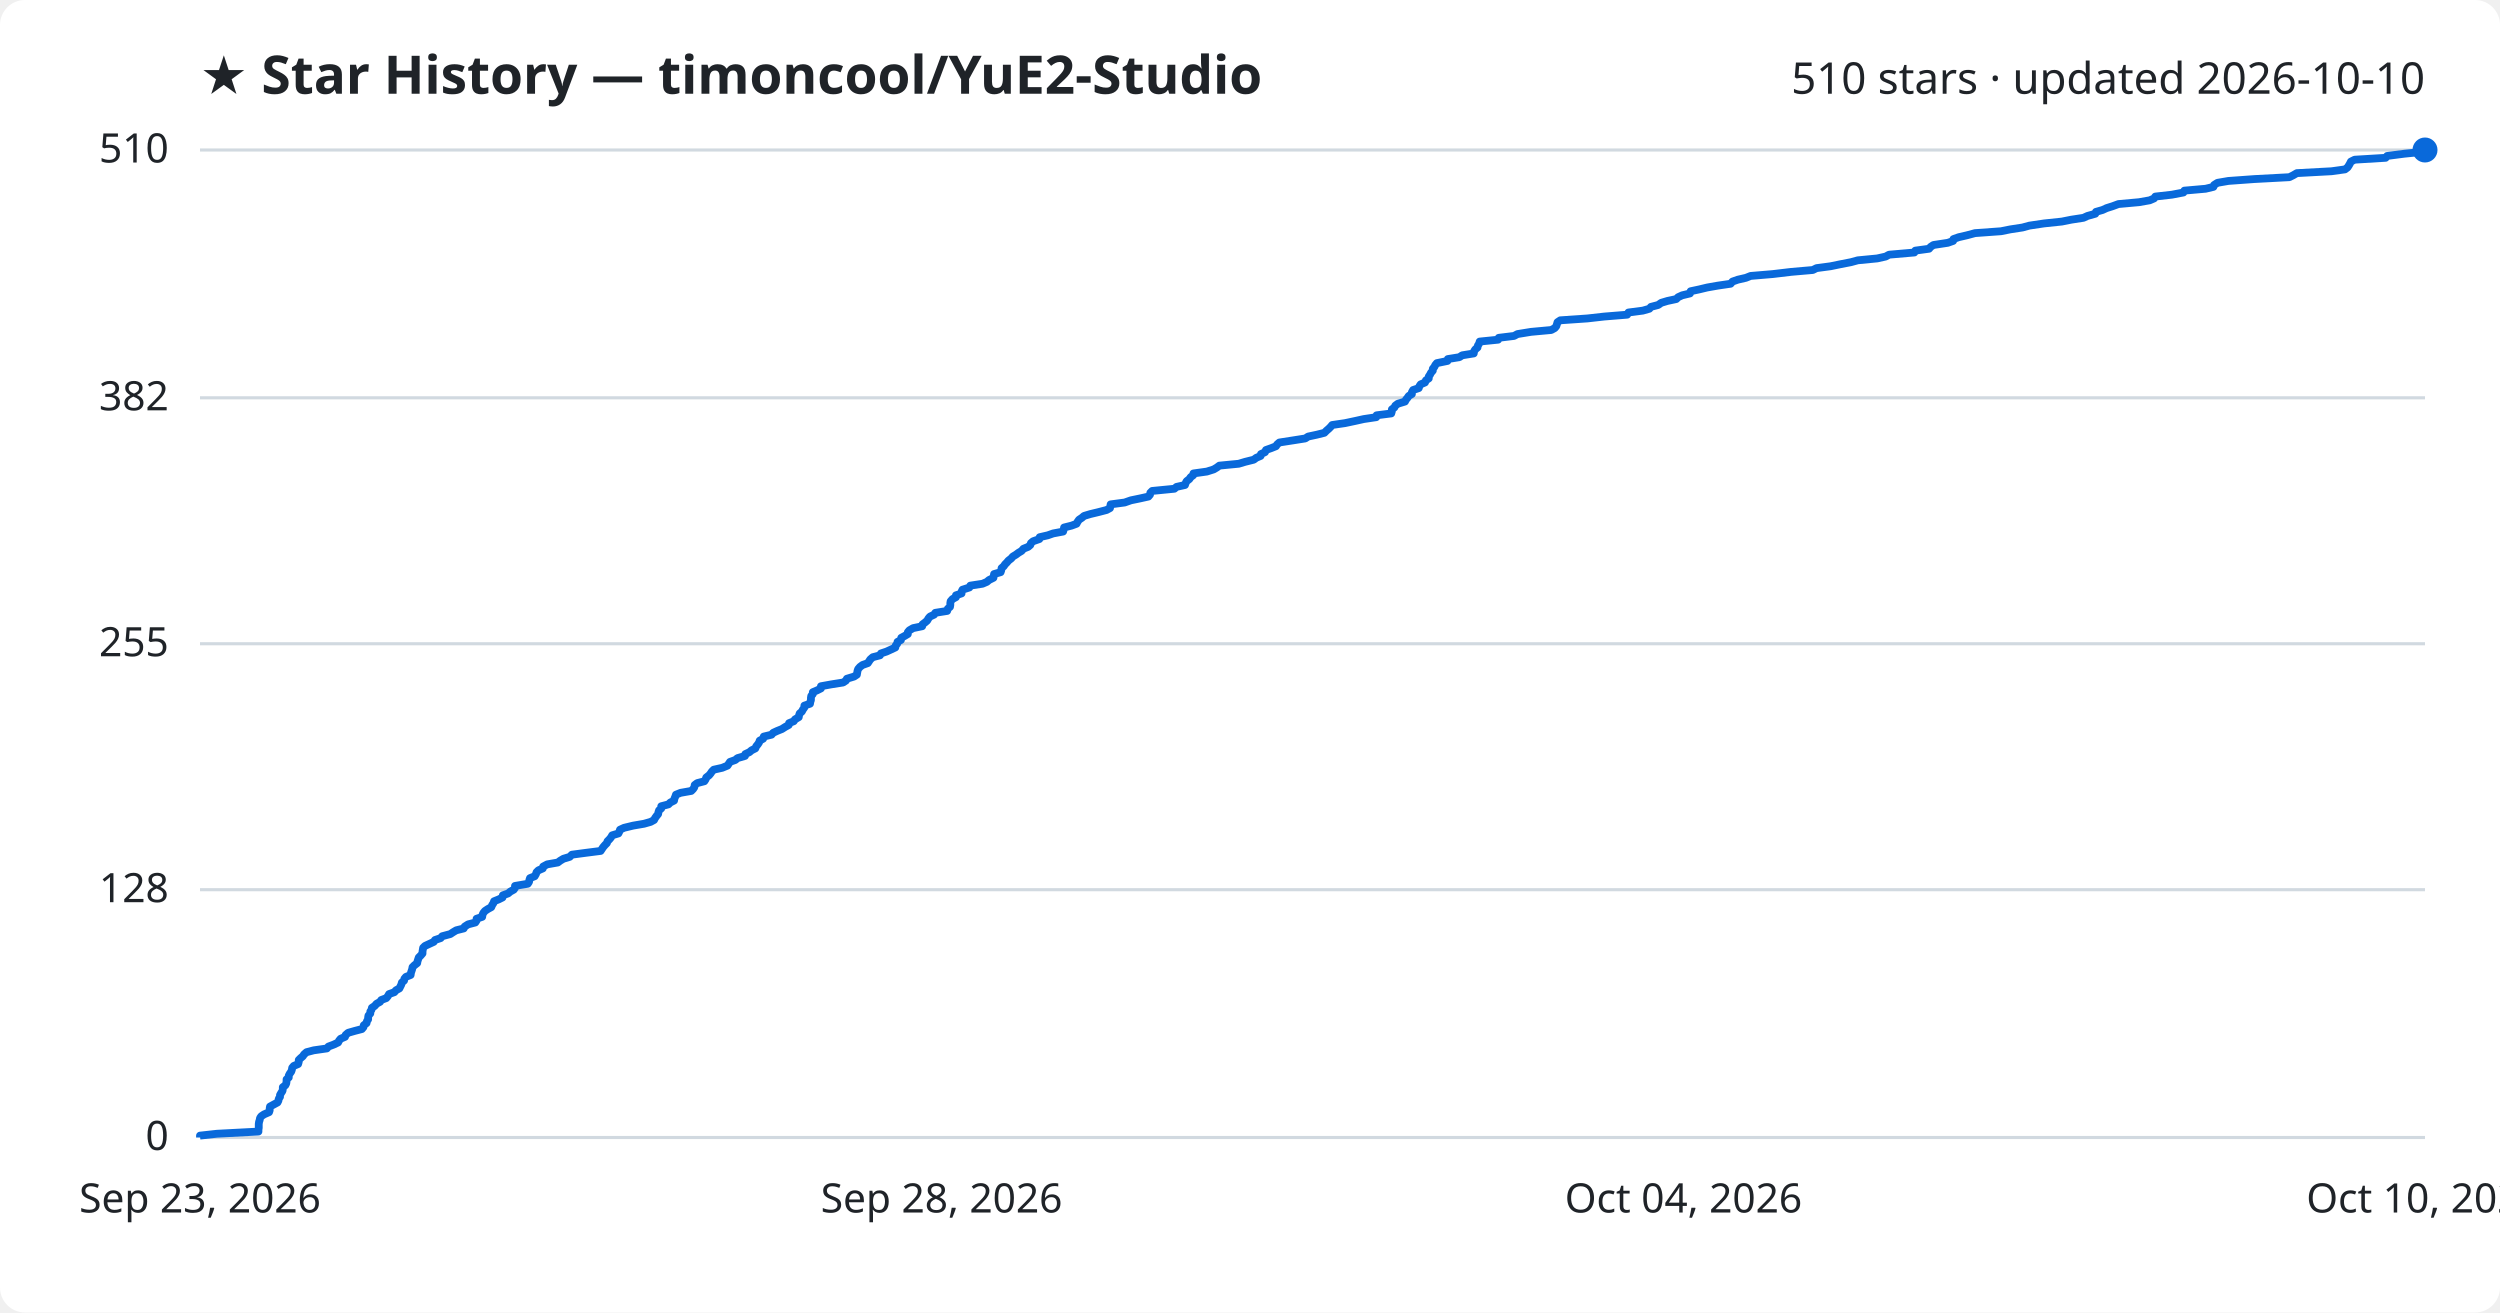
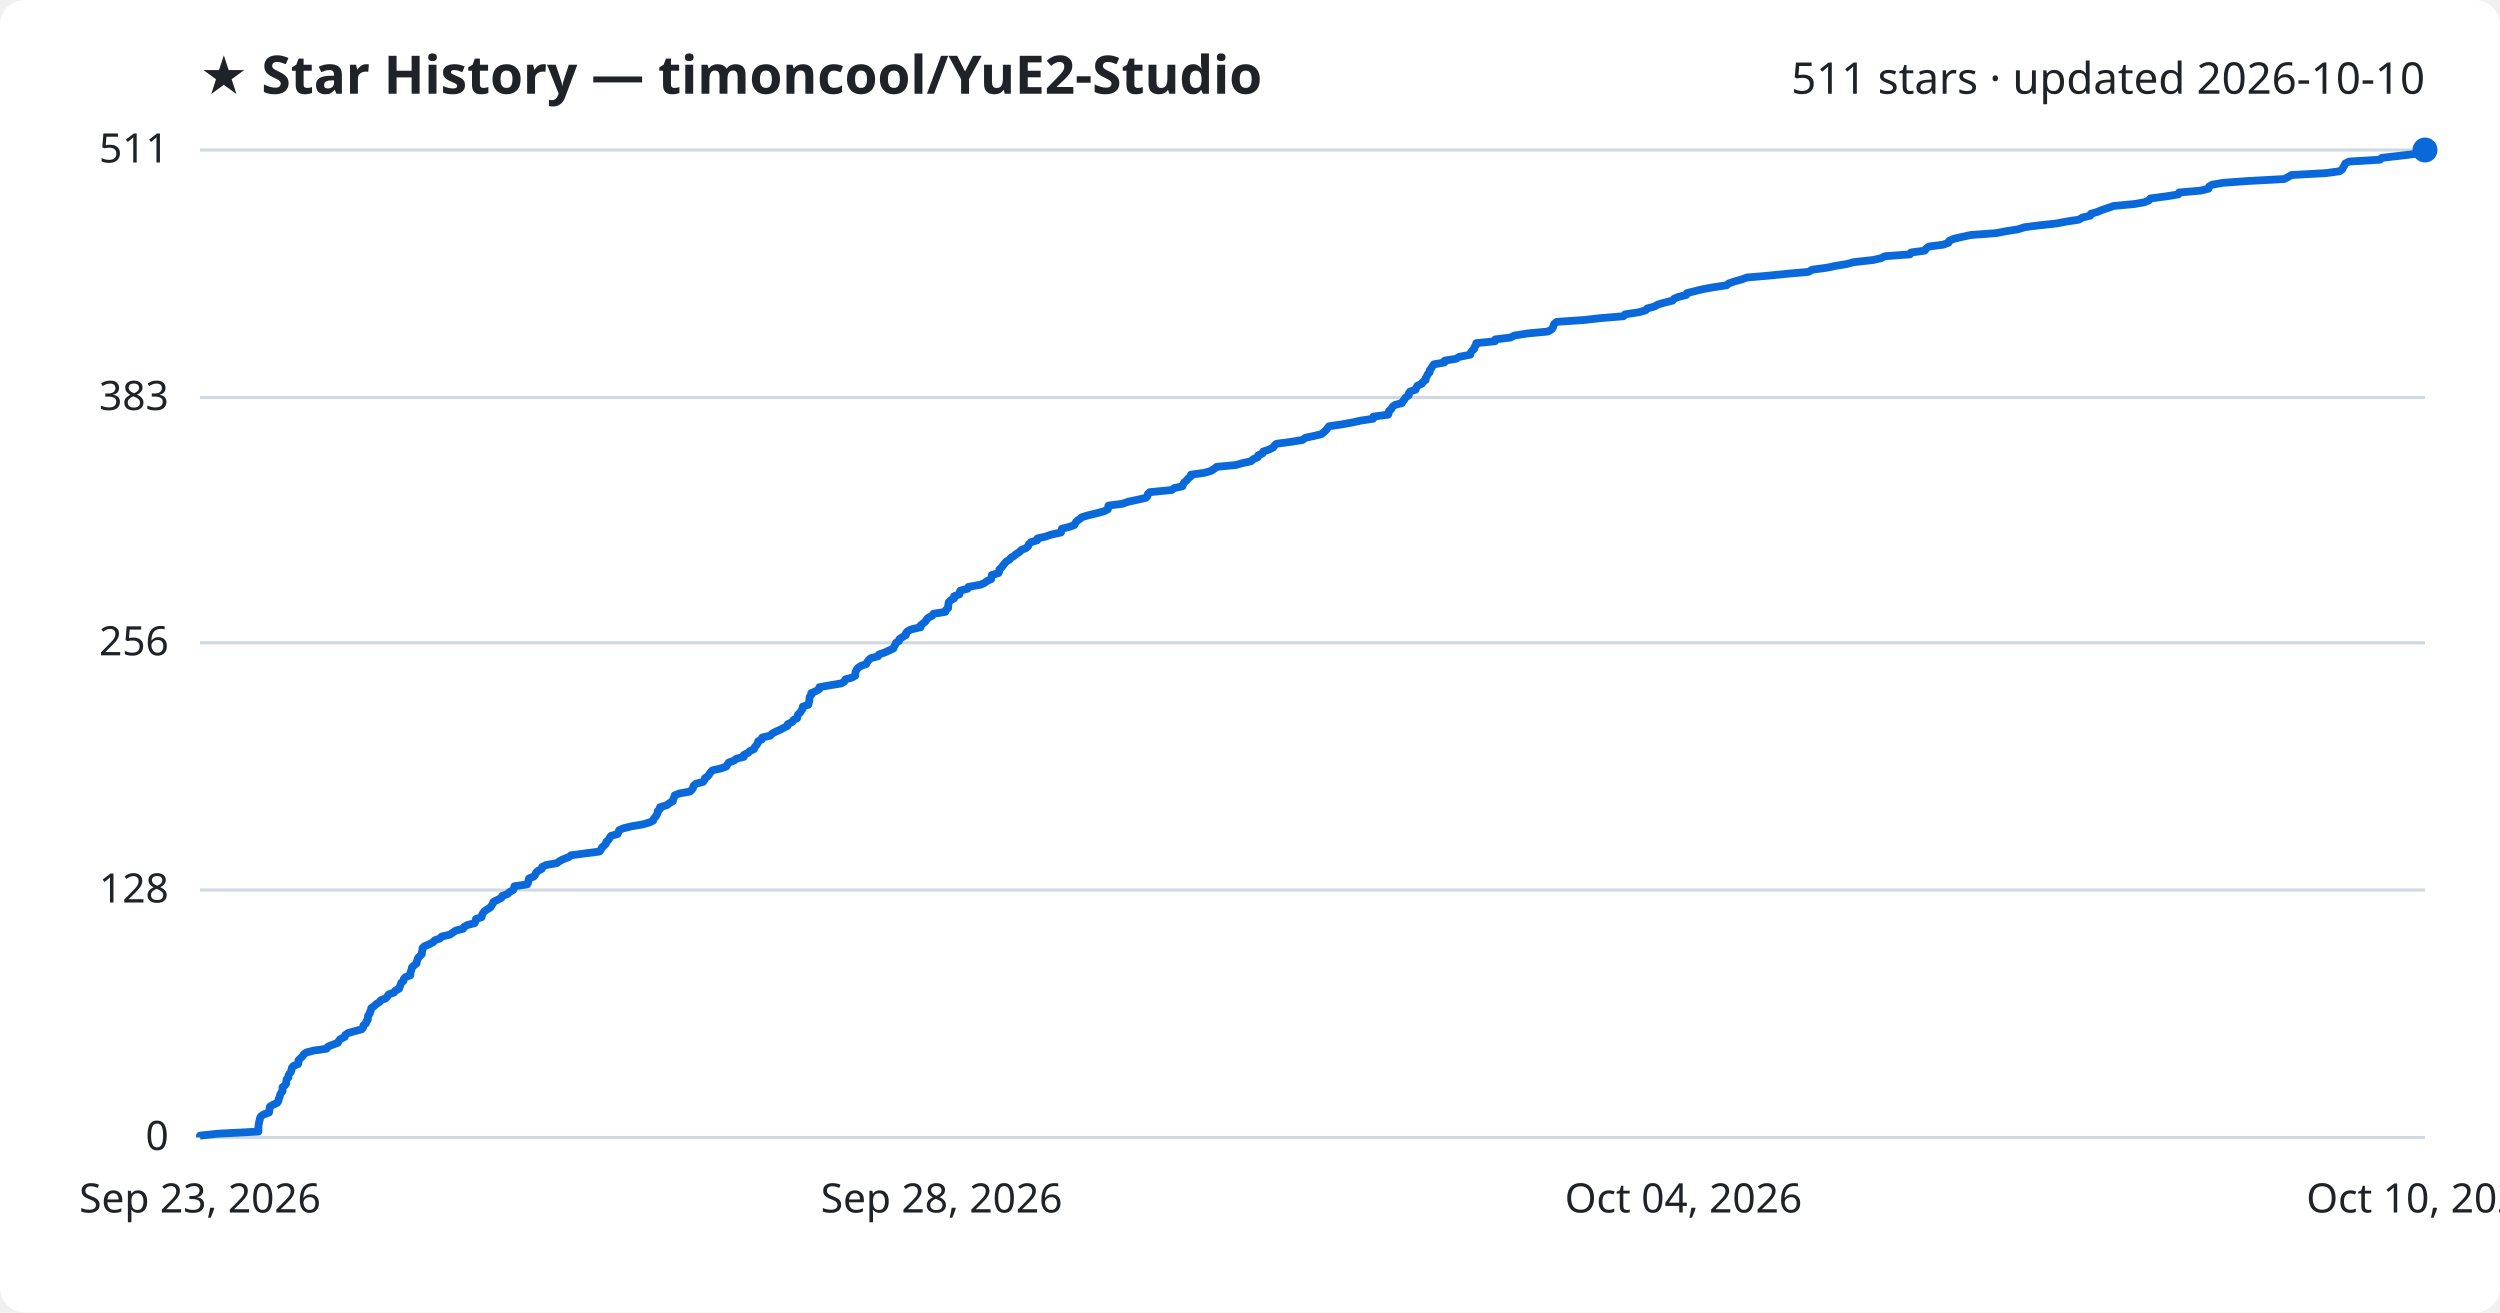
<svg xmlns="http://www.w3.org/2000/svg" viewBox="0 0 800 420" font-family="Segoe UI, sans-serif">
  <rect width="800" height="420" fill="#ffffff" rx="8" />
  <text x="64" y="30" fill="#1f2328" font-size="17" font-weight="700">★ Star History — timoncool/YuE2-Studio</text>
-   <text x="776" y="30" fill="#1f2328" font-size="14" text-anchor="end">510 stars · updated 2026-10-10</text>
+   <text x="776" y="30" fill="#1f2328" font-size="14" text-anchor="end">511 stars · updated 2026-10-10</text>
  <line x1="64" y1="364.0" x2="776" y2="364.0" stroke="#d1d9e0" stroke-width="1" />
  <text x="54" y="368.0" fill="#1f2328" font-size="13" text-anchor="end">0</text>
-   <line x1="64" y1="284.7" x2="776" y2="284.7" stroke="#d1d9e0" stroke-width="1" />
-   <text x="54" y="288.7" fill="#1f2328" font-size="13" text-anchor="end">128</text>
-   <line x1="64" y1="206.0" x2="776" y2="206.0" stroke="#d1d9e0" stroke-width="1" />
-   <text x="54" y="210.0" fill="#1f2328" font-size="13" text-anchor="end">255</text>
-   <line x1="64" y1="127.3" x2="776" y2="127.3" stroke="#d1d9e0" stroke-width="1" />
-   <text x="54" y="131.3" fill="#1f2328" font-size="13" text-anchor="end">382</text>
+   <line x1="64" y1="284.8" x2="776" y2="284.8" stroke="#d1d9e0" stroke-width="1" />
+   <text x="54" y="288.8" fill="#1f2328" font-size="13" text-anchor="end">128</text>
+   <line x1="64" y1="205.7" x2="776" y2="205.7" stroke="#d1d9e0" stroke-width="1" />
+   <text x="54" y="209.7" fill="#1f2328" font-size="13" text-anchor="end">256</text>
+   <line x1="64" y1="127.2" x2="776" y2="127.2" stroke="#d1d9e0" stroke-width="1" />
+   <text x="54" y="131.2" fill="#1f2328" font-size="13" text-anchor="end">383</text>
  <line x1="64" y1="48.0" x2="776" y2="48.0" stroke="#d1d9e0" stroke-width="1" />
-   <text x="54" y="52.0" fill="#1f2328" font-size="13" text-anchor="end">510</text>
-   <path d="M64.0,364.0 L64.0,363.4 L69.4,362.8 L82.7,362.1 L82.7,361.5 L82.8,360.9 L82.8,360.3 L82.8,359.7 L82.9,359.0 L83.1,358.4 L83.2,357.8 L83.6,357.2 L84.5,356.6 L86.1,355.9 L86.3,355.3 L86.3,354.7 L86.4,354.1 L87.5,353.5 L88.8,352.8 L89.1,352.2 L89.2,351.6 L89.6,351.0 L89.6,350.4 L90.0,349.7 L90.4,349.1 L90.5,348.5 L90.5,347.9 L91.3,347.3 L91.6,346.7 L91.7,346.0 L91.7,345.4 L92.4,344.8 L92.4,344.2 L92.7,343.6 L93.2,342.9 L93.4,342.3 L93.5,341.7 L94.0,341.1 L95.4,340.5 L95.6,339.8 L95.6,339.2 L96.2,338.6 L96.9,338.0 L97.3,337.4 L98.1,336.7 L100.4,336.1 L104.6,335.5 L105.1,334.9 L106.7,334.3 L108.2,333.6 L108.5,333.0 L109.0,332.4 L110.4,331.8 L110.6,331.2 L111.4,330.5 L113.5,329.9 L115.8,329.3 L116.3,328.7 L116.4,328.1 L117.3,327.4 L117.4,326.8 L117.8,326.2 L117.8,325.6 L117.9,325.0 L118.5,324.3 L118.5,323.7 L118.9,323.1 L119.0,322.5 L119.9,321.9 L120.5,321.2 L121.6,320.6 L122.0,320.0 L123.6,319.4 L124.1,318.8 L124.5,318.1 L126.2,317.5 L126.7,316.9 L127.8,316.3 L128.1,315.7 L128.4,315.1 L128.6,314.4 L129.3,313.8 L129.4,313.2 L129.9,312.6 L131.4,312.0 L131.5,311.3 L131.7,310.7 L131.9,310.1 L132.0,309.5 L132.6,308.9 L133.5,308.2 L133.6,307.6 L133.8,307.0 L134.0,306.4 L134.6,305.8 L135.2,305.1 L135.2,304.5 L135.3,303.9 L135.4,303.3 L136.0,302.7 L137.5,302.0 L138.8,301.4 L139.2,300.8 L141.0,300.2 L141.5,299.6 L144.1,298.9 L145.0,298.3 L146.0,297.7 L148.4,297.1 L148.7,296.5 L149.8,295.8 L152.1,295.2 L152.5,294.6 L152.5,294.0 L154.3,293.4 L154.4,292.7 L154.7,292.1 L155.2,291.5 L156.1,290.9 L157.2,290.3 L157.5,289.6 L157.9,289.0 L158.1,288.4 L159.6,287.8 L160.8,287.2 L160.9,286.5 L162.6,285.9 L163.3,285.3 L164.4,284.7 L164.8,284.1 L164.8,283.5 L168.9,282.8 L169.3,282.2 L169.4,281.6 L169.6,281.0 L171.1,280.4 L171.5,279.7 L171.7,279.1 L172.3,278.5 L173.7,277.9 L173.8,277.3 L175.1,276.6 L178.5,276.0 L179.3,275.4 L180.3,274.8 L182.3,274.2 L183.0,273.5 L187.5,272.9 L192.2,272.3 L192.6,271.7 L193.0,271.1 L193.6,270.4 L194.2,269.8 L194.4,269.2 L195.0,268.6 L195.5,268.0 L195.9,267.3 L197.9,266.7 L198.2,266.1 L198.4,265.5 L199.7,264.9 L202.6,264.2 L206.1,263.6 L208.2,263.0 L209.3,262.4 L209.6,261.8 L210.1,261.1 L210.6,260.5 L210.7,259.9 L210.9,259.3 L211.6,258.7 L211.6,258.0 L213.9,257.4 L214.5,256.8 L215.7,256.2 L215.8,255.6 L216.1,254.9 L216.3,254.3 L217.8,253.7 L221.2,253.1 L221.8,252.5 L222.2,251.9 L222.3,251.2 L223.1,250.6 L225.4,250.0 L225.8,249.4 L226.0,248.8 L226.9,248.1 L227.4,247.5 L227.8,246.9 L228.4,246.3 L231.1,245.7 L232.8,245.0 L233.2,244.4 L233.6,243.8 L235.3,243.2 L236.0,242.6 L238.4,241.9 L238.5,241.3 L239.8,240.7 L240.5,240.1 L241.7,239.5 L242.0,238.8 L242.5,238.2 L242.9,237.6 L243.1,237.0 L244.2,236.4 L244.4,235.7 L246.9,235.1 L247.4,234.5 L248.7,233.9 L250.2,233.3 L251.3,232.6 L252.4,232.0 L252.5,231.4 L254.0,230.8 L254.4,230.2 L255.6,229.5 L255.7,228.9 L255.9,228.3 L256.6,227.7 L256.9,227.1 L257.4,226.4 L257.4,225.8 L259.2,225.2 L259.3,224.6 L259.5,224.0 L259.5,223.3 L259.6,222.7 L260.1,222.1 L260.1,221.5 L261.5,220.9 L262.7,220.3 L262.7,219.6 L266.0,219.0 L269.8,218.4 L270.7,217.8 L271.0,217.2 L273.3,216.5 L274.2,215.9 L274.3,215.3 L274.4,214.7 L274.6,214.1 L275.2,213.4 L276.0,212.8 L277.7,212.2 L278.1,211.6 L278.5,211.0 L279.3,210.3 L281.6,209.7 L281.9,209.1 L283.7,208.5 L285.0,207.9 L286.5,207.2 L286.6,206.6 L287.1,206.0 L287.2,205.4 L288.3,204.8 L288.4,204.1 L289.5,203.5 L290.5,202.9 L290.5,202.3 L291.0,201.7 L292.2,201.0 L295.1,200.4 L295.2,199.8 L296.0,199.2 L296.7,198.6 L297.1,197.9 L297.6,197.3 L298.9,196.7 L299.3,196.1 L303.1,195.5 L303.3,194.8 L304.0,194.2 L304.1,193.6 L304.1,193.0 L304.2,192.4 L304.8,191.7 L305.9,191.1 L305.9,190.5 L307.7,189.9 L307.7,189.3 L308.0,188.7 L310.2,188.0 L310.5,187.4 L314.4,186.8 L315.8,186.2 L316.5,185.6 L317.9,184.9 L318.0,184.3 L318.1,183.7 L320.2,183.1 L320.4,182.5 L320.5,181.8 L321.2,181.2 L321.6,180.6 L322.2,180.0 L322.7,179.4 L323.6,178.7 L324.1,178.1 L325.1,177.5 L325.9,176.9 L326.9,176.3 L327.5,175.6 L329.0,175.0 L329.7,174.4 L329.9,173.8 L330.6,173.2 L332.6,172.5 L332.7,171.9 L335.3,171.3 L337.0,170.7 L340.2,170.1 L340.4,169.4 L340.5,168.8 L342.9,168.2 L344.5,167.6 L344.8,167.0 L345.3,166.3 L346.2,165.7 L346.9,165.1 L348.9,164.5 L351.4,163.9 L354.1,163.2 L355.2,162.6 L355.3,162.0 L355.4,161.4 L359.9,160.8 L361.9,160.1 L364.8,159.5 L367.5,158.9 L368.0,158.3 L368.1,157.7 L368.7,157.1 L375.8,156.4 L376.5,155.8 L379.2,155.2 L379.4,154.6 L379.7,154.0 L380.6,153.3 L381.0,152.7 L381.8,152.1 L381.9,151.5 L386.2,150.9 L388.4,150.2 L389.4,149.6 L390.2,149.0 L396.4,148.4 L398.4,147.8 L401.2,147.1 L402.0,146.5 L403.4,145.9 L403.5,145.3 L404.8,144.7 L405.1,144.0 L406.8,143.4 L408.3,142.8 L408.7,142.2 L409.4,141.6 L413.9,140.9 L417.7,140.3 L418.6,139.7 L421.4,139.1 L423.8,138.5 L424.5,137.8 L425.2,137.2 L425.8,136.6 L426.3,136.0 L430.4,135.4 L433.7,134.7 L436.4,134.1 L440.4,133.5 L440.5,132.9 L445.2,132.3 L445.4,131.6 L445.4,131.0 L446.2,130.4 L446.5,129.8 L447.3,129.2 L449.6,128.5 L449.9,127.9 L450.4,127.3 L450.8,126.7 L451.8,126.1 L451.8,125.5 L452.2,124.8 L454.0,124.2 L454.2,123.6 L454.6,123.0 L456.0,122.4 L456.3,121.7 L457.2,121.1 L457.2,120.5 L457.6,119.9 L457.9,119.3 L458.5,118.6 L458.5,118.0 L459.0,117.4 L459.3,116.8 L459.8,116.2 L463.2,115.5 L463.3,114.9 L467.0,114.3 L467.9,113.7 L471.6,113.1 L471.7,112.4 L472.1,111.8 L472.8,111.2 L472.9,110.6 L473.3,110.0 L473.5,109.3 L479.4,108.7 L479.6,108.1 L484.5,107.5 L485.6,106.9 L489.9,106.2 L496.4,105.6 L497.5,105.0 L498.0,104.4 L498.2,103.8 L498.4,103.1 L499.3,102.5 L508.0,101.9 L513.3,101.3 L520.7,100.7 L521.1,100.0 L525.7,99.4 L527.8,98.8 L528.3,98.2 L530.6,97.6 L531.6,96.9 L533.6,96.3 L536.4,95.7 L537.0,95.1 L538.3,94.5 L540.8,93.9 L541.0,93.2 L543.8,92.6 L546.3,92.0 L549.7,91.4 L553.8,90.8 L554.4,90.1 L556.1,89.5 L558.7,88.9 L560.2,88.3 L567.3,87.7 L573.2,87.0 L580.1,86.4 L581.3,85.8 L585.8,85.2 L588.7,84.6 L592.3,83.9 L594.5,83.3 L600.7,82.7 L603.4,82.1 L604.5,81.5 L612.6,80.8 L612.9,80.2 L617.3,79.6 L617.8,79.0 L618.7,78.4 L623.3,77.7 L625.0,77.1 L625.1,76.5 L626.8,75.9 L629.4,75.3 L632.0,74.6 L640.3,74.0 L643.3,73.4 L647.2,72.8 L649.4,72.2 L654.1,71.5 L659.8,70.9 L662.8,70.3 L666.7,69.7 L668.0,69.1 L670.5,68.4 L670.7,67.8 L672.8,67.2 L674.1,66.6 L676.0,66.0 L677.9,65.3 L684.5,64.7 L687.9,64.1 L689.3,63.5 L689.7,62.9 L695.0,62.3 L698.7,61.6 L699.0,61.0 L705.8,60.4 L708.3,59.8 L708.5,59.2 L709.6,58.5 L713.1,57.9 L721.4,57.3 L732.6,56.7 L733.8,56.1 L735.0,55.4 L746.1,54.8 L750.4,54.2 L751.2,53.6 L751.6,53.0 L752.0,52.3 L752.3,51.7 L753.5,51.1 L763.4,50.5 L763.9,49.9 L769.3,49.2 L775.2,48.6 L776.0,48.0 L776.0,48.0" fill="none" stroke="#0969da" stroke-width="2.5" stroke-linejoin="round" />
+   <text x="54" y="52.0" fill="#1f2328" font-size="13" text-anchor="end">511</text>
+   <path d="M64.0,364.0 L64.0,363.4 L69.4,362.8 L82.7,362.1 L82.7,361.5 L82.7,360.9 L82.7,360.3 L82.8,359.7 L82.9,359.1 L83.1,358.4 L83.2,357.8 L83.5,357.2 L84.4,356.6 L86.1,356.0 L86.2,355.3 L86.3,354.7 L86.4,354.1 L87.4,353.5 L88.7,352.9 L89.1,352.3 L89.2,351.6 L89.5,351.0 L89.6,350.4 L89.9,349.8 L90.4,349.2 L90.4,348.5 L90.4,347.9 L91.2,347.3 L91.6,346.7 L91.6,346.1 L91.7,345.4 L92.3,344.8 L92.3,344.2 L92.6,343.6 L93.1,343.0 L93.3,342.4 L93.4,341.7 L93.9,341.1 L95.4,340.5 L95.5,339.9 L95.5,339.3 L96.2,338.6 L96.8,338.0 L97.2,337.4 L98.0,336.8 L100.3,336.2 L104.5,335.6 L105.0,334.9 L106.5,334.3 L108.1,333.7 L108.4,333.1 L108.9,332.5 L110.3,331.8 L110.5,331.2 L111.3,330.6 L113.4,330.0 L115.7,329.4 L116.2,328.8 L116.3,328.1 L117.1,327.5 L117.2,326.9 L117.7,326.3 L117.7,325.7 L117.8,325.0 L118.3,324.4 L118.4,323.8 L118.7,323.2 L118.8,322.6 L119.8,321.9 L120.4,321.3 L121.4,320.7 L121.8,320.1 L123.4,319.5 L123.9,318.9 L124.4,318.2 L126.1,317.6 L126.5,317.0 L127.7,316.4 L127.9,315.8 L128.2,315.1 L128.4,314.5 L129.1,313.9 L129.2,313.3 L129.7,312.7 L131.3,312.1 L131.3,311.4 L131.5,310.8 L131.7,310.2 L131.8,309.6 L132.4,309.0 L133.3,308.3 L133.4,307.7 L133.6,307.1 L133.8,306.5 L134.4,305.9 L135.0,305.3 L135.0,304.6 L135.2,304.0 L135.2,303.4 L135.8,302.8 L137.3,302.2 L138.6,301.5 L139.1,300.9 L140.8,300.3 L141.3,299.7 L143.9,299.1 L144.8,298.5 L145.8,297.8 L148.2,297.2 L148.5,296.6 L149.6,296.0 L151.9,295.4 L152.2,294.7 L152.3,294.1 L154.1,293.5 L154.2,292.9 L154.5,292.3 L155.0,291.6 L155.9,291.0 L156.9,290.4 L157.3,289.8 L157.7,289.2 L157.9,288.6 L159.3,287.9 L160.5,287.3 L160.7,286.7 L162.4,286.1 L163.0,285.5 L164.2,284.8 L164.5,284.2 L164.6,283.6 L168.7,283.0 L169.0,282.4 L169.1,281.8 L169.3,281.1 L170.8,280.5 L171.3,279.9 L171.5,279.3 L172.1,278.7 L173.4,278.0 L173.5,277.4 L174.8,276.8 L178.2,276.2 L179.0,275.6 L180.1,275.0 L182.0,274.3 L182.7,273.7 L187.2,273.1 L191.8,272.5 L192.3,271.9 L192.6,271.2 L193.3,270.6 L193.9,270.0 L194.0,269.4 L194.7,268.8 L195.1,268.1 L195.5,267.5 L197.6,266.9 L197.9,266.3 L198.1,265.7 L199.3,265.1 L202.2,264.4 L205.7,263.8 L207.8,263.2 L209.0,262.6 L209.2,262.0 L209.8,261.3 L210.2,260.7 L210.4,260.1 L210.5,259.5 L211.2,258.9 L211.2,258.3 L213.5,257.6 L214.2,257.0 L215.3,256.4 L215.4,255.8 L215.7,255.2 L215.9,254.5 L217.4,253.9 L220.8,253.3 L221.4,252.7 L221.8,252.1 L221.9,251.5 L222.7,250.8 L225.0,250.2 L225.4,249.6 L225.6,249.0 L226.5,248.4 L227.0,247.7 L227.4,247.1 L228.0,246.5 L230.7,245.9 L232.4,245.3 L232.8,244.6 L233.2,244.0 L234.9,243.4 L235.6,242.8 L238.0,242.2 L238.0,241.6 L239.4,240.9 L240.0,240.3 L241.3,239.7 L241.5,239.1 L242.0,238.5 L242.5,237.8 L242.6,237.2 L243.8,236.6 L243.9,236.0 L246.5,235.4 L247.0,234.8 L248.3,234.1 L249.7,233.5 L250.8,232.9 L252.0,232.3 L252.1,231.7 L253.6,231.0 L253.9,230.4 L255.1,229.8 L255.2,229.2 L255.4,228.6 L256.1,228.0 L256.5,227.3 L256.9,226.7 L256.9,226.1 L258.7,225.5 L258.8,224.9 L259.0,224.2 L259.0,223.6 L259.1,223.0 L259.6,222.4 L259.6,221.8 L261.0,221.2 L262.2,220.5 L262.2,219.9 L265.5,219.3 L269.2,218.7 L270.2,218.1 L270.5,217.4 L272.7,216.8 L273.7,216.2 L273.7,215.6 L273.8,215.0 L274.1,214.3 L274.6,213.7 L275.5,213.1 L277.2,212.5 L277.5,211.9 L277.9,211.3 L278.7,210.6 L281.0,210.0 L281.3,209.4 L283.1,208.8 L284.4,208.2 L285.9,207.5 L286.1,206.9 L286.5,206.3 L286.7,205.7 L287.7,205.1 L287.8,204.5 L288.9,203.8 L289.9,203.2 L289.9,202.6 L290.4,202.0 L291.6,201.4 L294.6,200.7 L294.6,200.1 L295.4,199.5 L296.1,198.9 L296.5,198.3 L297.0,197.7 L298.3,197.0 L298.7,196.4 L302.5,195.8 L302.7,195.2 L303.4,194.6 L303.4,193.9 L303.5,193.3 L303.6,192.7 L304.2,192.1 L305.3,191.5 L305.3,190.8 L307.0,190.2 L307.1,189.6 L307.3,189.0 L309.6,188.4 L309.9,187.8 L313.8,187.1 L315.1,186.5 L315.9,185.9 L317.2,185.3 L317.3,184.7 L317.4,184.0 L319.5,183.4 L319.8,182.8 L319.8,182.2 L320.5,181.6 L320.9,181.0 L321.5,180.3 L322.0,179.7 L323.0,179.1 L323.5,178.5 L324.5,177.9 L325.3,177.2 L326.3,176.6 L326.8,176.0 L328.3,175.4 L329.0,174.8 L329.2,174.2 L329.9,173.5 L331.9,172.9 L332.0,172.3 L334.6,171.7 L336.3,171.1 L339.5,170.4 L339.7,169.8 L339.8,169.2 L342.2,168.6 L343.8,168.0 L344.1,167.4 L344.6,166.7 L345.5,166.1 L346.2,165.5 L348.2,164.9 L350.7,164.3 L353.3,163.6 L354.5,163.0 L354.6,162.4 L354.7,161.8 L359.2,161.2 L361.2,160.5 L364.1,159.9 L366.7,159.3 L367.2,158.7 L367.3,158.1 L367.9,157.5 L375.0,156.8 L375.7,156.2 L378.4,155.6 L378.6,155.0 L378.9,154.4 L379.8,153.7 L380.2,153.1 L381.0,152.5 L381.1,151.9 L385.4,151.3 L387.5,150.7 L388.6,150.0 L389.3,149.4 L395.5,148.8 L397.6,148.2 L400.3,147.6 L401.1,146.9 L402.5,146.3 L402.6,145.7 L404.0,145.1 L404.2,144.5 L406.0,143.9 L407.4,143.2 L407.8,142.6 L408.5,142.0 L413.0,141.4 L416.8,140.8 L417.7,140.1 L420.5,139.5 L422.9,138.9 L423.6,138.3 L424.3,137.7 L424.8,137.0 L425.3,136.4 L429.4,135.8 L432.7,135.2 L435.4,134.6 L439.4,134.0 L439.5,133.3 L444.2,132.7 L444.4,132.1 L444.5,131.5 L445.2,130.9 L445.6,130.2 L446.3,129.6 L448.6,129.0 L448.9,128.4 L449.4,127.8 L449.8,127.2 L450.8,126.5 L450.8,125.9 L451.2,125.3 L453.0,124.7 L453.2,124.1 L453.6,123.4 L455.0,122.8 L455.3,122.2 L456.2,121.6 L456.2,121.0 L456.6,120.4 L456.9,119.7 L457.5,119.1 L457.5,118.5 L458.0,117.9 L458.3,117.3 L458.8,116.6 L462.2,116.0 L462.3,115.4 L466.0,114.8 L466.9,114.2 L470.5,113.5 L470.6,112.9 L471.0,112.3 L471.7,111.7 L471.8,111.1 L472.3,110.5 L472.4,109.8 L478.4,109.2 L478.5,108.6 L483.4,108.0 L484.5,107.4 L488.8,106.7 L495.3,106.1 L496.4,105.5 L496.9,104.9 L497.1,104.3 L497.3,103.7 L498.1,103.0 L506.9,102.4 L512.2,101.8 L519.5,101.2 L520.0,100.6 L524.5,99.9 L526.6,99.3 L527.1,98.7 L529.4,98.1 L530.4,97.5 L532.4,96.9 L535.2,96.2 L535.7,95.6 L537.1,95.0 L539.6,94.4 L539.8,93.8 L542.6,93.1 L545.1,92.5 L548.4,91.9 L552.5,91.3 L553.2,90.7 L554.9,90.1 L557.4,89.4 L559.0,88.8 L566.0,88.2 L571.9,87.6 L578.7,87.0 L579.9,86.3 L584.4,85.7 L587.3,85.1 L590.9,84.5 L593.1,83.9 L599.4,83.2 L602.0,82.6 L603.1,82.0 L611.2,81.4 L611.5,80.8 L615.9,80.2 L616.4,79.5 L617.2,78.9 L621.8,78.3 L623.5,77.7 L623.7,77.1 L625.3,76.4 L627.9,75.8 L630.6,75.2 L638.8,74.6 L641.8,74.0 L645.7,73.4 L647.9,72.7 L652.6,72.1 L658.2,71.5 L661.2,70.9 L665.2,70.3 L666.4,69.6 L668.9,69.0 L669.1,68.4 L671.2,67.8 L672.6,67.2 L674.4,66.6 L676.4,65.9 L682.9,65.3 L686.3,64.7 L687.7,64.1 L688.1,63.5 L693.4,62.8 L697.1,62.2 L697.3,61.6 L704.2,61.0 L706.7,60.4 L706.9,59.7 L707.9,59.1 L711.4,58.5 L719.7,57.9 L730.9,57.3 L732.1,56.7 L733.3,56.0 L744.3,55.4 L748.7,54.8 L749.5,54.2 L749.8,53.6 L750.2,52.9 L750.5,52.3 L751.7,51.7 L761.6,51.1 L762.2,50.5 L767.5,49.9 L773.4,49.2 L774.2,48.6 L776.0,48.0 L776.0,48.0" fill="none" stroke="#0969da" stroke-width="2.5" stroke-linejoin="round" />
  <circle cx="776.0" cy="48.0" r="4" fill="#0969da" />
  <text x="64.0" y="388" fill="#1f2328" font-size="13" text-anchor="middle">Sep 23, 2026</text>
  <text x="301.3" y="388" fill="#1f2328" font-size="13" text-anchor="middle">Sep 28, 2026</text>
  <text x="538.7" y="388" fill="#1f2328" font-size="13" text-anchor="middle">Oct 04, 2026</text>
  <text x="776.0" y="388" fill="#1f2328" font-size="13" text-anchor="middle">Oct 10, 2026</text>
</svg>
